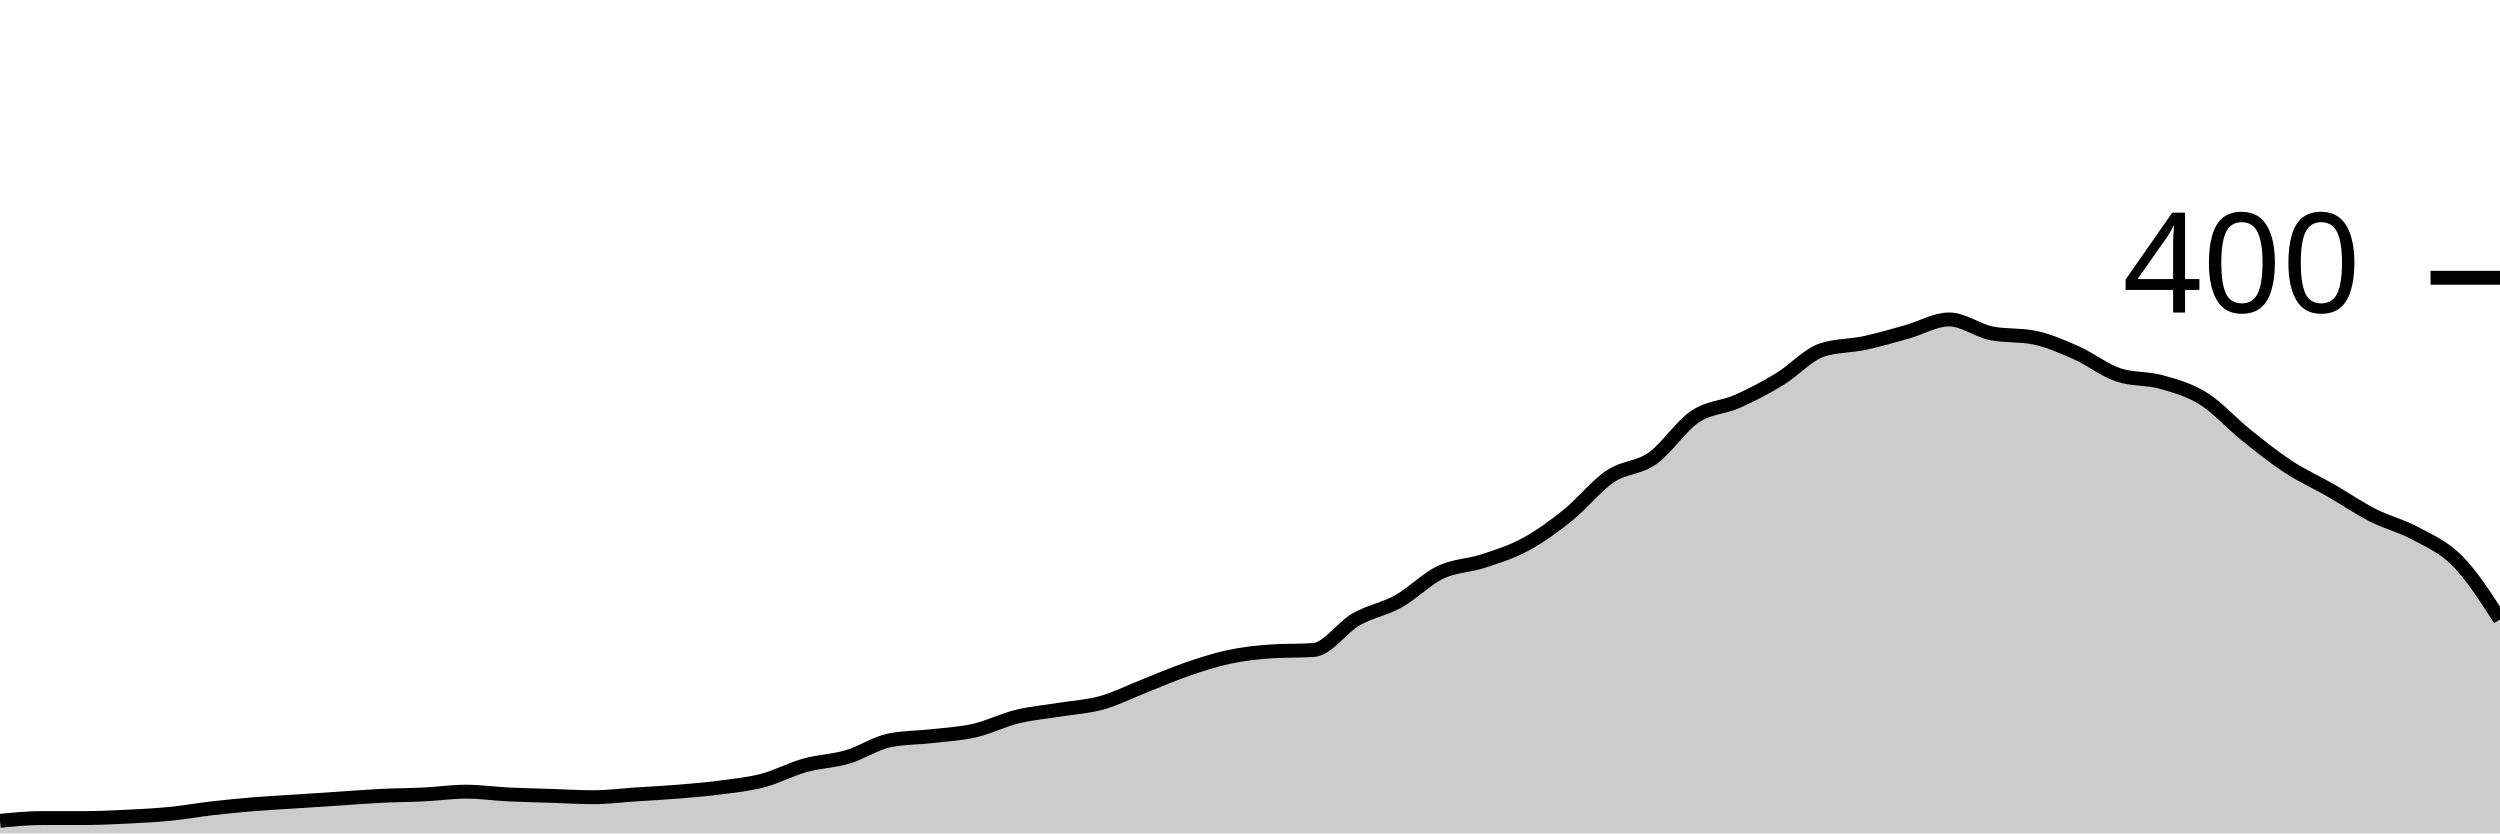
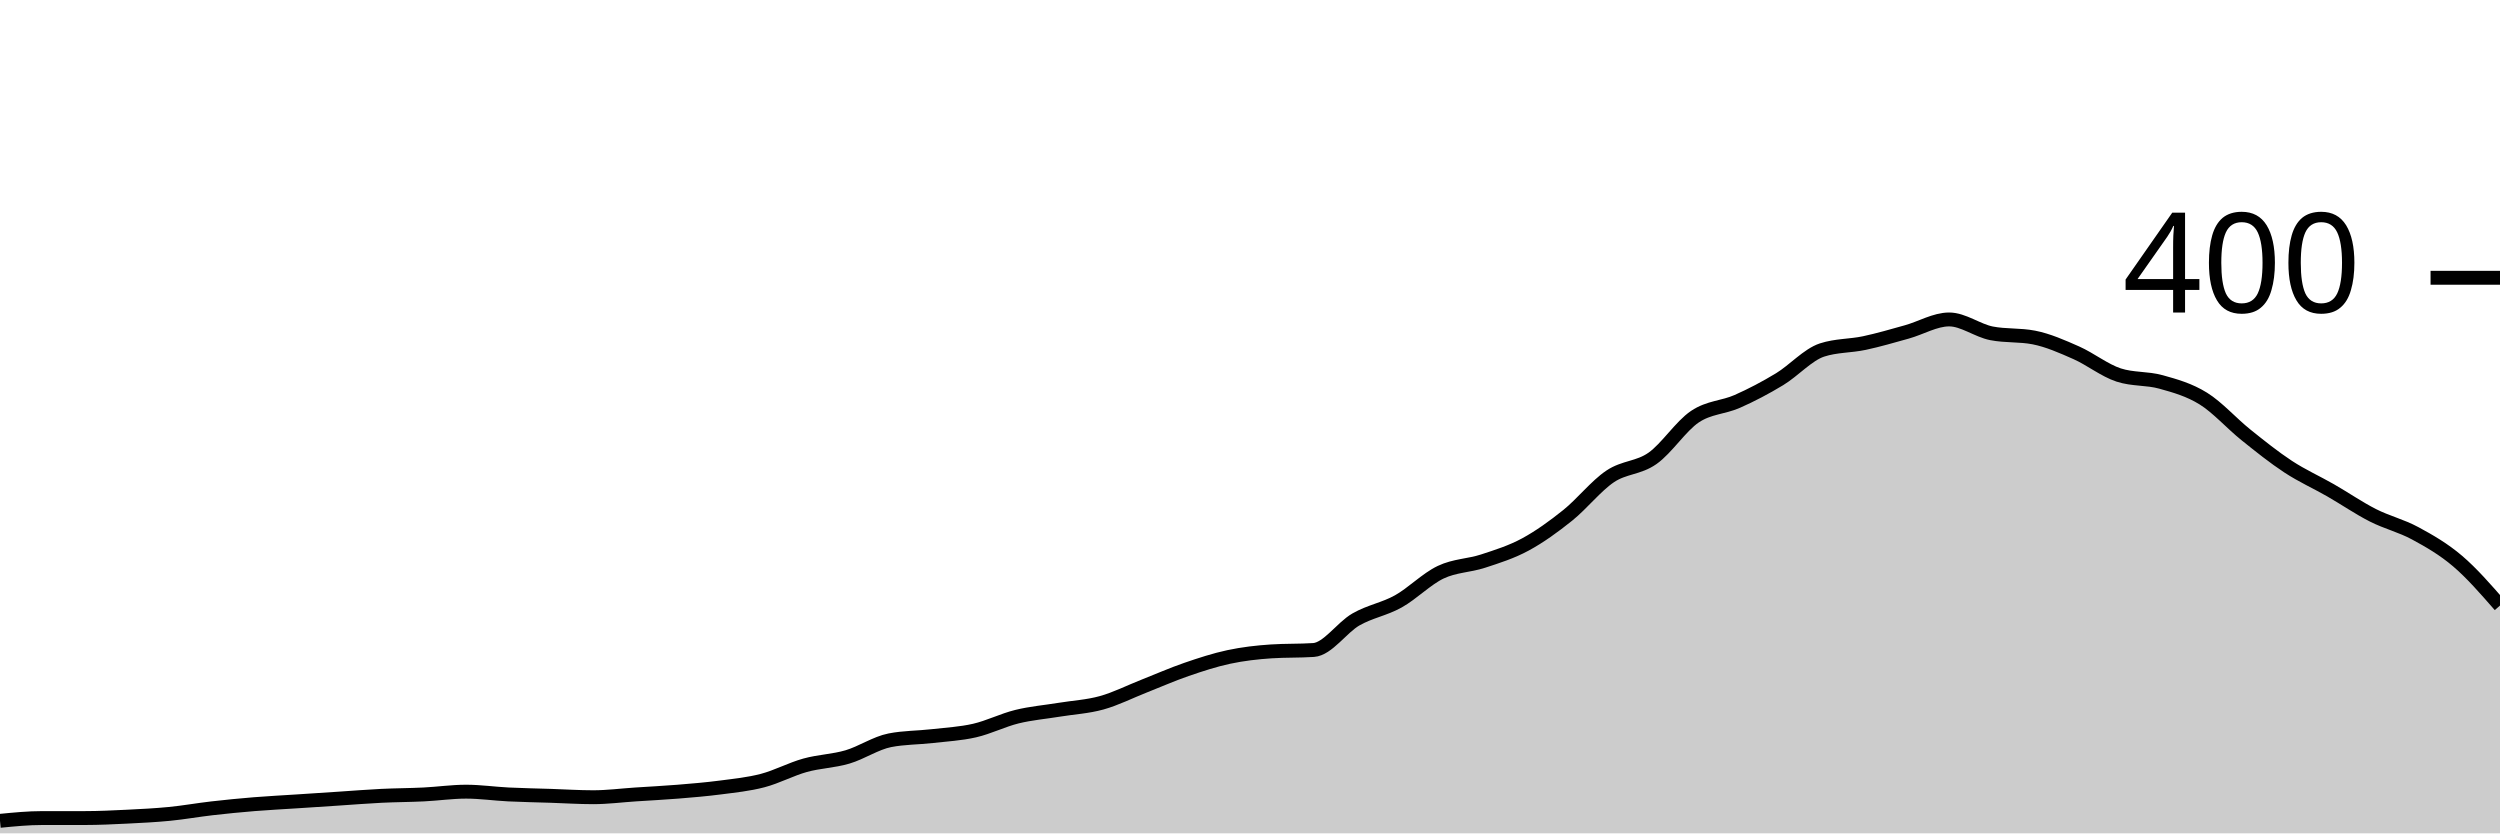
<svg xmlns="http://www.w3.org/2000/svg" viewBox="0 0 180 60">
  <g transform="translate(0,20)">
-     <path class="area" fill="rgba(0, 0, 0, 0.2)" d="M0,39.1C1.017,39,2.034,38.9,3.051,38.9C4.068,38.9,5.085,38.9,6.102,38.9C7.119,38.9,8.136,38.85,9.153,38.8C10.169,38.75,11.186,38.7,12.203,38.6C13.22,38.5,14.237,38.317,15.254,38.2C16.271,38.083,17.288,37.983,18.305,37.9C19.322,37.817,20.339,37.767,21.356,37.7C22.373,37.633,23.39,37.567,24.407,37.5C25.424,37.433,26.441,37.35,27.458,37.3C28.475,37.25,29.492,37.25,30.508,37.2C31.525,37.15,32.542,37,33.559,37C34.576,37,35.593,37.15,36.61,37.2C37.627,37.25,38.644,37.267,39.661,37.3C40.678,37.333,41.695,37.4,42.712,37.4C43.729,37.4,44.746,37.267,45.763,37.2C46.78,37.133,47.797,37.083,48.814,37C49.831,36.917,50.847,36.833,51.864,36.7C52.881,36.567,53.898,36.467,54.915,36.2C55.932,35.933,56.949,35.383,57.966,35.1C58.983,34.817,60,34.8,61.017,34.5C62.034,34.2,63.051,33.5,64.068,33.3C65.085,33.1,66.102,33.117,67.119,33C68.136,32.883,69.153,32.833,70.169,32.6C71.186,32.367,72.203,31.85,73.22,31.6C74.237,31.35,75.254,31.267,76.271,31.1C77.288,30.933,78.305,30.883,79.322,30.6C80.339,30.317,81.356,29.8,82.373,29.4C83.39,29,84.407,28.55,85.424,28.2C86.441,27.85,87.458,27.517,88.475,27.3C89.492,27.083,90.508,26.967,91.525,26.9C92.542,26.833,93.559,26.867,94.576,26.8C95.593,26.733,96.61,25.183,97.627,24.6C98.644,24.017,99.661,23.867,100.678,23.3C101.695,22.733,102.712,21.683,103.729,21.2C104.746,20.717,105.763,20.733,106.78,20.4C107.797,20.067,108.814,19.75,109.831,19.2C110.847,18.65,111.864,17.917,112.881,17.1C113.898,16.283,114.915,14.983,115.932,14.3C116.949,13.617,117.966,13.717,118.983,13C120,12.283,121.017,10.683,122.034,10C123.051,9.317,124.068,9.35,125.085,8.9C126.102,8.45,127.119,7.917,128.136,7.3C129.153,6.683,130.169,5.533,131.186,5.2C132.203,4.867,133.22,4.917,134.237,4.7C135.254,4.483,136.271,4.183,137.288,3.9C138.305,3.617,139.322,3,140.339,3C141.356,3,142.373,3.8,143.39,4C144.407,4.2,145.424,4.1,146.441,4.3C147.458,4.5,148.475,4.95,149.492,5.4C150.508,5.85,151.525,6.667,152.542,7C153.559,7.333,154.576,7.217,155.593,7.5C156.61,7.783,157.627,8.067,158.644,8.7C159.661,9.333,160.678,10.483,161.695,11.3C162.712,12.117,163.729,12.933,164.746,13.6C165.763,14.267,166.78,14.717,167.797,15.3C168.814,15.883,169.831,16.583,170.847,17.1C171.864,17.617,172.881,17.85,173.898,18.4C174.915,18.95,175.932,19.367,176.949,20.4C177.966,21.433,178.983,23.017,180,24.6L180,40C178.983,40,177.966,40,176.949,40C175.932,40,174.915,40,173.898,40C172.881,40,171.864,40,170.847,40C169.831,40,168.814,40,167.797,40C166.78,40,165.763,40,164.746,40C163.729,40,162.712,40,161.695,40C160.678,40,159.661,40,158.644,40C157.627,40,156.61,40,155.593,40C154.576,40,153.559,40,152.542,40C151.525,40,150.508,40,149.492,40C148.475,40,147.458,40,146.441,40C145.424,40,144.407,40,143.39,40C142.373,40,141.356,40,140.339,40C139.322,40,138.305,40,137.288,40C136.271,40,135.254,40,134.237,40C133.22,40,132.203,40,131.186,40C130.169,40,129.153,40,128.136,40C127.119,40,126.102,40,125.085,40C124.068,40,123.051,40,122.034,40C121.017,40,120,40,118.983,40C117.966,40,116.949,40,115.932,40C114.915,40,113.898,40,112.881,40C111.864,40,110.847,40,109.831,40C108.814,40,107.797,40,106.78,40C105.763,40,104.746,40,103.729,40C102.712,40,101.695,40,100.678,40C99.661,40,98.644,40,97.627,40C96.61,40,95.593,40,94.576,40C93.559,40,92.542,40,91.525,40C90.508,40,89.492,40,88.475,40C87.458,40,86.441,40,85.424,40C84.407,40,83.39,40,82.373,40C81.356,40,80.339,40,79.322,40C78.305,40,77.288,40,76.271,40C75.254,40,74.237,40,73.22,40C72.203,40,71.186,40,70.169,40C69.153,40,68.136,40,67.119,40C66.102,40,65.085,40,64.068,40C63.051,40,62.034,40,61.017,40C60,40,58.983,40,57.966,40C56.949,40,55.932,40,54.915,40C53.898,40,52.881,40,51.864,40C50.847,40,49.831,40,48.814,40C47.797,40,46.78,40,45.763,40C44.746,40,43.729,40,42.712,40C41.695,40,40.678,40,39.661,40C38.644,40,37.627,40,36.61,40C35.593,40,34.576,40,33.559,40C32.542,40,31.525,40,30.508,40C29.492,40,28.475,40,27.458,40C26.441,40,25.424,40,24.407,40C23.39,40,22.373,40,21.356,40C20.339,40,19.322,40,18.305,40C17.288,40,16.271,40,15.254,40C14.237,40,13.22,40,12.203,40C11.186,40,10.169,40,9.153,40C8.136,40,7.119,40,6.102,40C5.085,40,4.068,40,3.051,40C2.034,40,1.017,40,0,40Z" />
-     <path class="line" stroke="black" fill="none" d="M0,39.1C1.017,39,2.034,38.9,3.051,38.9C4.068,38.9,5.085,38.9,6.102,38.9C7.119,38.9,8.136,38.85,9.153,38.8C10.169,38.75,11.186,38.7,12.203,38.6C13.22,38.5,14.237,38.317,15.254,38.2C16.271,38.083,17.288,37.983,18.305,37.9C19.322,37.817,20.339,37.767,21.356,37.7C22.373,37.633,23.39,37.567,24.407,37.5C25.424,37.433,26.441,37.35,27.458,37.3C28.475,37.25,29.492,37.25,30.508,37.2C31.525,37.15,32.542,37,33.559,37C34.576,37,35.593,37.15,36.61,37.2C37.627,37.25,38.644,37.267,39.661,37.3C40.678,37.333,41.695,37.4,42.712,37.4C43.729,37.4,44.746,37.267,45.763,37.2C46.78,37.133,47.797,37.083,48.814,37C49.831,36.917,50.847,36.833,51.864,36.7C52.881,36.567,53.898,36.467,54.915,36.2C55.932,35.933,56.949,35.383,57.966,35.1C58.983,34.817,60,34.8,61.017,34.5C62.034,34.2,63.051,33.5,64.068,33.3C65.085,33.1,66.102,33.117,67.119,33C68.136,32.883,69.153,32.833,70.169,32.6C71.186,32.367,72.203,31.85,73.22,31.6C74.237,31.35,75.254,31.267,76.271,31.1C77.288,30.933,78.305,30.883,79.322,30.6C80.339,30.317,81.356,29.8,82.373,29.4C83.39,29,84.407,28.55,85.424,28.2C86.441,27.85,87.458,27.517,88.475,27.3C89.492,27.083,90.508,26.967,91.525,26.9C92.542,26.833,93.559,26.867,94.576,26.8C95.593,26.733,96.61,25.183,97.627,24.6C98.644,24.017,99.661,23.867,100.678,23.3C101.695,22.733,102.712,21.683,103.729,21.2C104.746,20.717,105.763,20.733,106.78,20.4C107.797,20.067,108.814,19.75,109.831,19.2C110.847,18.65,111.864,17.917,112.881,17.1C113.898,16.283,114.915,14.983,115.932,14.3C116.949,13.617,117.966,13.717,118.983,13C120,12.283,121.017,10.683,122.034,10C123.051,9.317,124.068,9.35,125.085,8.9C126.102,8.45,127.119,7.917,128.136,7.3C129.153,6.683,130.169,5.533,131.186,5.2C132.203,4.867,133.22,4.917,134.237,4.7C135.254,4.483,136.271,4.183,137.288,3.9C138.305,3.617,139.322,3,140.339,3C141.356,3,142.373,3.8,143.39,4C144.407,4.2,145.424,4.1,146.441,4.3C147.458,4.5,148.475,4.95,149.492,5.4C150.508,5.85,151.525,6.667,152.542,7C153.559,7.333,154.576,7.217,155.593,7.5C156.61,7.783,157.627,8.067,158.644,8.7C159.661,9.333,160.678,10.483,161.695,11.3C162.712,12.117,163.729,12.933,164.746,13.6C165.763,14.267,166.78,14.717,167.797,15.3C168.814,15.883,169.831,16.583,170.847,17.1C171.864,17.617,172.881,17.85,173.898,18.4C174.915,18.95,175.932,19.367,176.949,20.4C177.966,21.433,178.983,23.017,180,24.6" />
+     <path class="area" fill="rgba(0, 0, 0, 0.2)" d="M0,39.1C1.017,39,2.034,38.9,3.051,38.9C4.068,38.9,5.085,38.9,6.102,38.9C7.119,38.9,8.136,38.85,9.153,38.8C10.169,38.75,11.186,38.7,12.203,38.6C13.22,38.5,14.237,38.317,15.254,38.2C16.271,38.083,17.288,37.983,18.305,37.9C19.322,37.817,20.339,37.767,21.356,37.7C22.373,37.633,23.39,37.567,24.407,37.5C25.424,37.433,26.441,37.35,27.458,37.3C28.475,37.25,29.492,37.25,30.508,37.2C31.525,37.15,32.542,37,33.559,37C34.576,37,35.593,37.15,36.61,37.2C37.627,37.25,38.644,37.267,39.661,37.3C40.678,37.333,41.695,37.4,42.712,37.4C43.729,37.4,44.746,37.267,45.763,37.2C46.78,37.133,47.797,37.083,48.814,37C49.831,36.917,50.847,36.833,51.864,36.7C52.881,36.567,53.898,36.467,54.915,36.2C55.932,35.933,56.949,35.383,57.966,35.1C58.983,34.817,60,34.8,61.017,34.5C62.034,34.2,63.051,33.5,64.068,33.3C65.085,33.1,66.102,33.117,67.119,33C68.136,32.883,69.153,32.833,70.169,32.6C71.186,32.367,72.203,31.85,73.22,31.6C74.237,31.35,75.254,31.267,76.271,31.1C77.288,30.933,78.305,30.883,79.322,30.6C80.339,30.317,81.356,29.8,82.373,29.4C83.39,29,84.407,28.55,85.424,28.2C86.441,27.85,87.458,27.517,88.475,27.3C89.492,27.083,90.508,26.967,91.525,26.9C92.542,26.833,93.559,26.867,94.576,26.8C95.593,26.733,96.61,25.183,97.627,24.6C98.644,24.017,99.661,23.867,100.678,23.3C101.695,22.733,102.712,21.683,103.729,21.2C104.746,20.717,105.763,20.733,106.78,20.4C107.797,20.067,108.814,19.75,109.831,19.2C110.847,18.65,111.864,17.917,112.881,17.1C113.898,16.283,114.915,14.983,115.932,14.3C116.949,13.617,117.966,13.717,118.983,13C120,12.283,121.017,10.683,122.034,10C123.051,9.317,124.068,9.35,125.085,8.9C126.102,8.45,127.119,7.917,128.136,7.3C129.153,6.683,130.169,5.533,131.186,5.2C132.203,4.867,133.22,4.917,134.237,4.7C135.254,4.483,136.271,4.183,137.288,3.9C138.305,3.617,139.322,3,140.339,3C141.356,3,142.373,3.8,143.39,4C144.407,4.2,145.424,4.1,146.441,4.3C147.458,4.5,148.475,4.95,149.492,5.4C150.508,5.85,151.525,6.667,152.542,7C153.559,7.333,154.576,7.217,155.593,7.5C156.61,7.783,157.627,8.067,158.644,8.7C159.661,9.333,160.678,10.483,161.695,11.3C162.712,12.117,163.729,12.933,164.746,13.6C165.763,14.267,166.78,14.717,167.797,15.3C168.814,15.883,169.831,16.583,170.847,17.1C171.864,17.617,172.881,17.85,173.898,18.4C174.915,18.95,175.932,19.533,176.949,20.4C177.966,21.267,178.983,22.433,180,23.6L180,40C178.983,40,177.966,40,176.949,40C175.932,40,174.915,40,173.898,40C172.881,40,171.864,40,170.847,40C169.831,40,168.814,40,167.797,40C166.78,40,165.763,40,164.746,40C163.729,40,162.712,40,161.695,40C160.678,40,159.661,40,158.644,40C157.627,40,156.61,40,155.593,40C154.576,40,153.559,40,152.542,40C151.525,40,150.508,40,149.492,40C148.475,40,147.458,40,146.441,40C145.424,40,144.407,40,143.39,40C142.373,40,141.356,40,140.339,40C139.322,40,138.305,40,137.288,40C136.271,40,135.254,40,134.237,40C133.22,40,132.203,40,131.186,40C130.169,40,129.153,40,128.136,40C127.119,40,126.102,40,125.085,40C124.068,40,123.051,40,122.034,40C121.017,40,120,40,118.983,40C117.966,40,116.949,40,115.932,40C114.915,40,113.898,40,112.881,40C111.864,40,110.847,40,109.831,40C108.814,40,107.797,40,106.78,40C105.763,40,104.746,40,103.729,40C102.712,40,101.695,40,100.678,40C99.661,40,98.644,40,97.627,40C96.61,40,95.593,40,94.576,40C93.559,40,92.542,40,91.525,40C90.508,40,89.492,40,88.475,40C87.458,40,86.441,40,85.424,40C84.407,40,83.39,40,82.373,40C81.356,40,80.339,40,79.322,40C78.305,40,77.288,40,76.271,40C75.254,40,74.237,40,73.22,40C72.203,40,71.186,40,70.169,40C69.153,40,68.136,40,67.119,40C66.102,40,65.085,40,64.068,40C63.051,40,62.034,40,61.017,40C60,40,58.983,40,57.966,40C56.949,40,55.932,40,54.915,40C53.898,40,52.881,40,51.864,40C50.847,40,49.831,40,48.814,40C47.797,40,46.78,40,45.763,40C44.746,40,43.729,40,42.712,40C41.695,40,40.678,40,39.661,40C38.644,40,37.627,40,36.61,40C35.593,40,34.576,40,33.559,40C32.542,40,31.525,40,30.508,40C29.492,40,28.475,40,27.458,40C26.441,40,25.424,40,24.407,40C23.39,40,22.373,40,21.356,40C20.339,40,19.322,40,18.305,40C17.288,40,16.271,40,15.254,40C14.237,40,13.22,40,12.203,40C11.186,40,10.169,40,9.153,40C8.136,40,7.119,40,6.102,40C5.085,40,4.068,40,3.051,40C2.034,40,1.017,40,0,40Z" />
+     <path class="line" stroke="black" fill="none" d="M0,39.1C1.017,39,2.034,38.9,3.051,38.9C4.068,38.9,5.085,38.9,6.102,38.9C7.119,38.9,8.136,38.85,9.153,38.8C10.169,38.75,11.186,38.7,12.203,38.6C13.22,38.5,14.237,38.317,15.254,38.2C16.271,38.083,17.288,37.983,18.305,37.9C19.322,37.817,20.339,37.767,21.356,37.7C22.373,37.633,23.39,37.567,24.407,37.5C25.424,37.433,26.441,37.35,27.458,37.3C28.475,37.25,29.492,37.25,30.508,37.2C31.525,37.15,32.542,37,33.559,37C34.576,37,35.593,37.15,36.61,37.2C37.627,37.25,38.644,37.267,39.661,37.3C40.678,37.333,41.695,37.4,42.712,37.4C43.729,37.4,44.746,37.267,45.763,37.2C46.78,37.133,47.797,37.083,48.814,37C49.831,36.917,50.847,36.833,51.864,36.7C52.881,36.567,53.898,36.467,54.915,36.2C55.932,35.933,56.949,35.383,57.966,35.1C58.983,34.817,60,34.8,61.017,34.5C62.034,34.2,63.051,33.5,64.068,33.3C65.085,33.1,66.102,33.117,67.119,33C68.136,32.883,69.153,32.833,70.169,32.6C71.186,32.367,72.203,31.85,73.22,31.6C74.237,31.35,75.254,31.267,76.271,31.1C77.288,30.933,78.305,30.883,79.322,30.6C80.339,30.317,81.356,29.8,82.373,29.4C83.39,29,84.407,28.55,85.424,28.2C86.441,27.85,87.458,27.517,88.475,27.3C89.492,27.083,90.508,26.967,91.525,26.9C92.542,26.833,93.559,26.867,94.576,26.8C95.593,26.733,96.61,25.183,97.627,24.6C98.644,24.017,99.661,23.867,100.678,23.3C101.695,22.733,102.712,21.683,103.729,21.2C104.746,20.717,105.763,20.733,106.78,20.4C107.797,20.067,108.814,19.75,109.831,19.2C110.847,18.65,111.864,17.917,112.881,17.1C113.898,16.283,114.915,14.983,115.932,14.3C116.949,13.617,117.966,13.717,118.983,13C120,12.283,121.017,10.683,122.034,10C123.051,9.317,124.068,9.35,125.085,8.9C126.102,8.45,127.119,7.917,128.136,7.3C129.153,6.683,130.169,5.533,131.186,5.2C132.203,4.867,133.22,4.917,134.237,4.7C135.254,4.483,136.271,4.183,137.288,3.9C138.305,3.617,139.322,3,140.339,3C141.356,3,142.373,3.8,143.39,4C144.407,4.2,145.424,4.1,146.441,4.3C147.458,4.5,148.475,4.95,149.492,5.4C150.508,5.85,151.525,6.667,152.542,7C153.559,7.333,154.576,7.217,155.593,7.5C156.61,7.783,157.627,8.067,158.644,8.7C159.661,9.333,160.678,10.483,161.695,11.3C162.712,12.117,163.729,12.933,164.746,13.6C165.763,14.267,166.78,14.717,167.797,15.3C168.814,15.883,169.831,16.583,170.847,17.1C171.864,17.617,172.881,17.85,173.898,18.4C174.915,18.95,175.932,19.533,176.949,20.4C177.966,21.267,178.983,22.433,180,23.6" />
    <path class="axis-ceiling" stroke-width="1" stroke="black" fill="none" d="M175,0L180,0" />
    <text class="axis-ceiling-label" font-family="sans-serif" text-anchor="end" font-size="10px" x="170" y="2.5">400</text>
  </g>
</svg>
